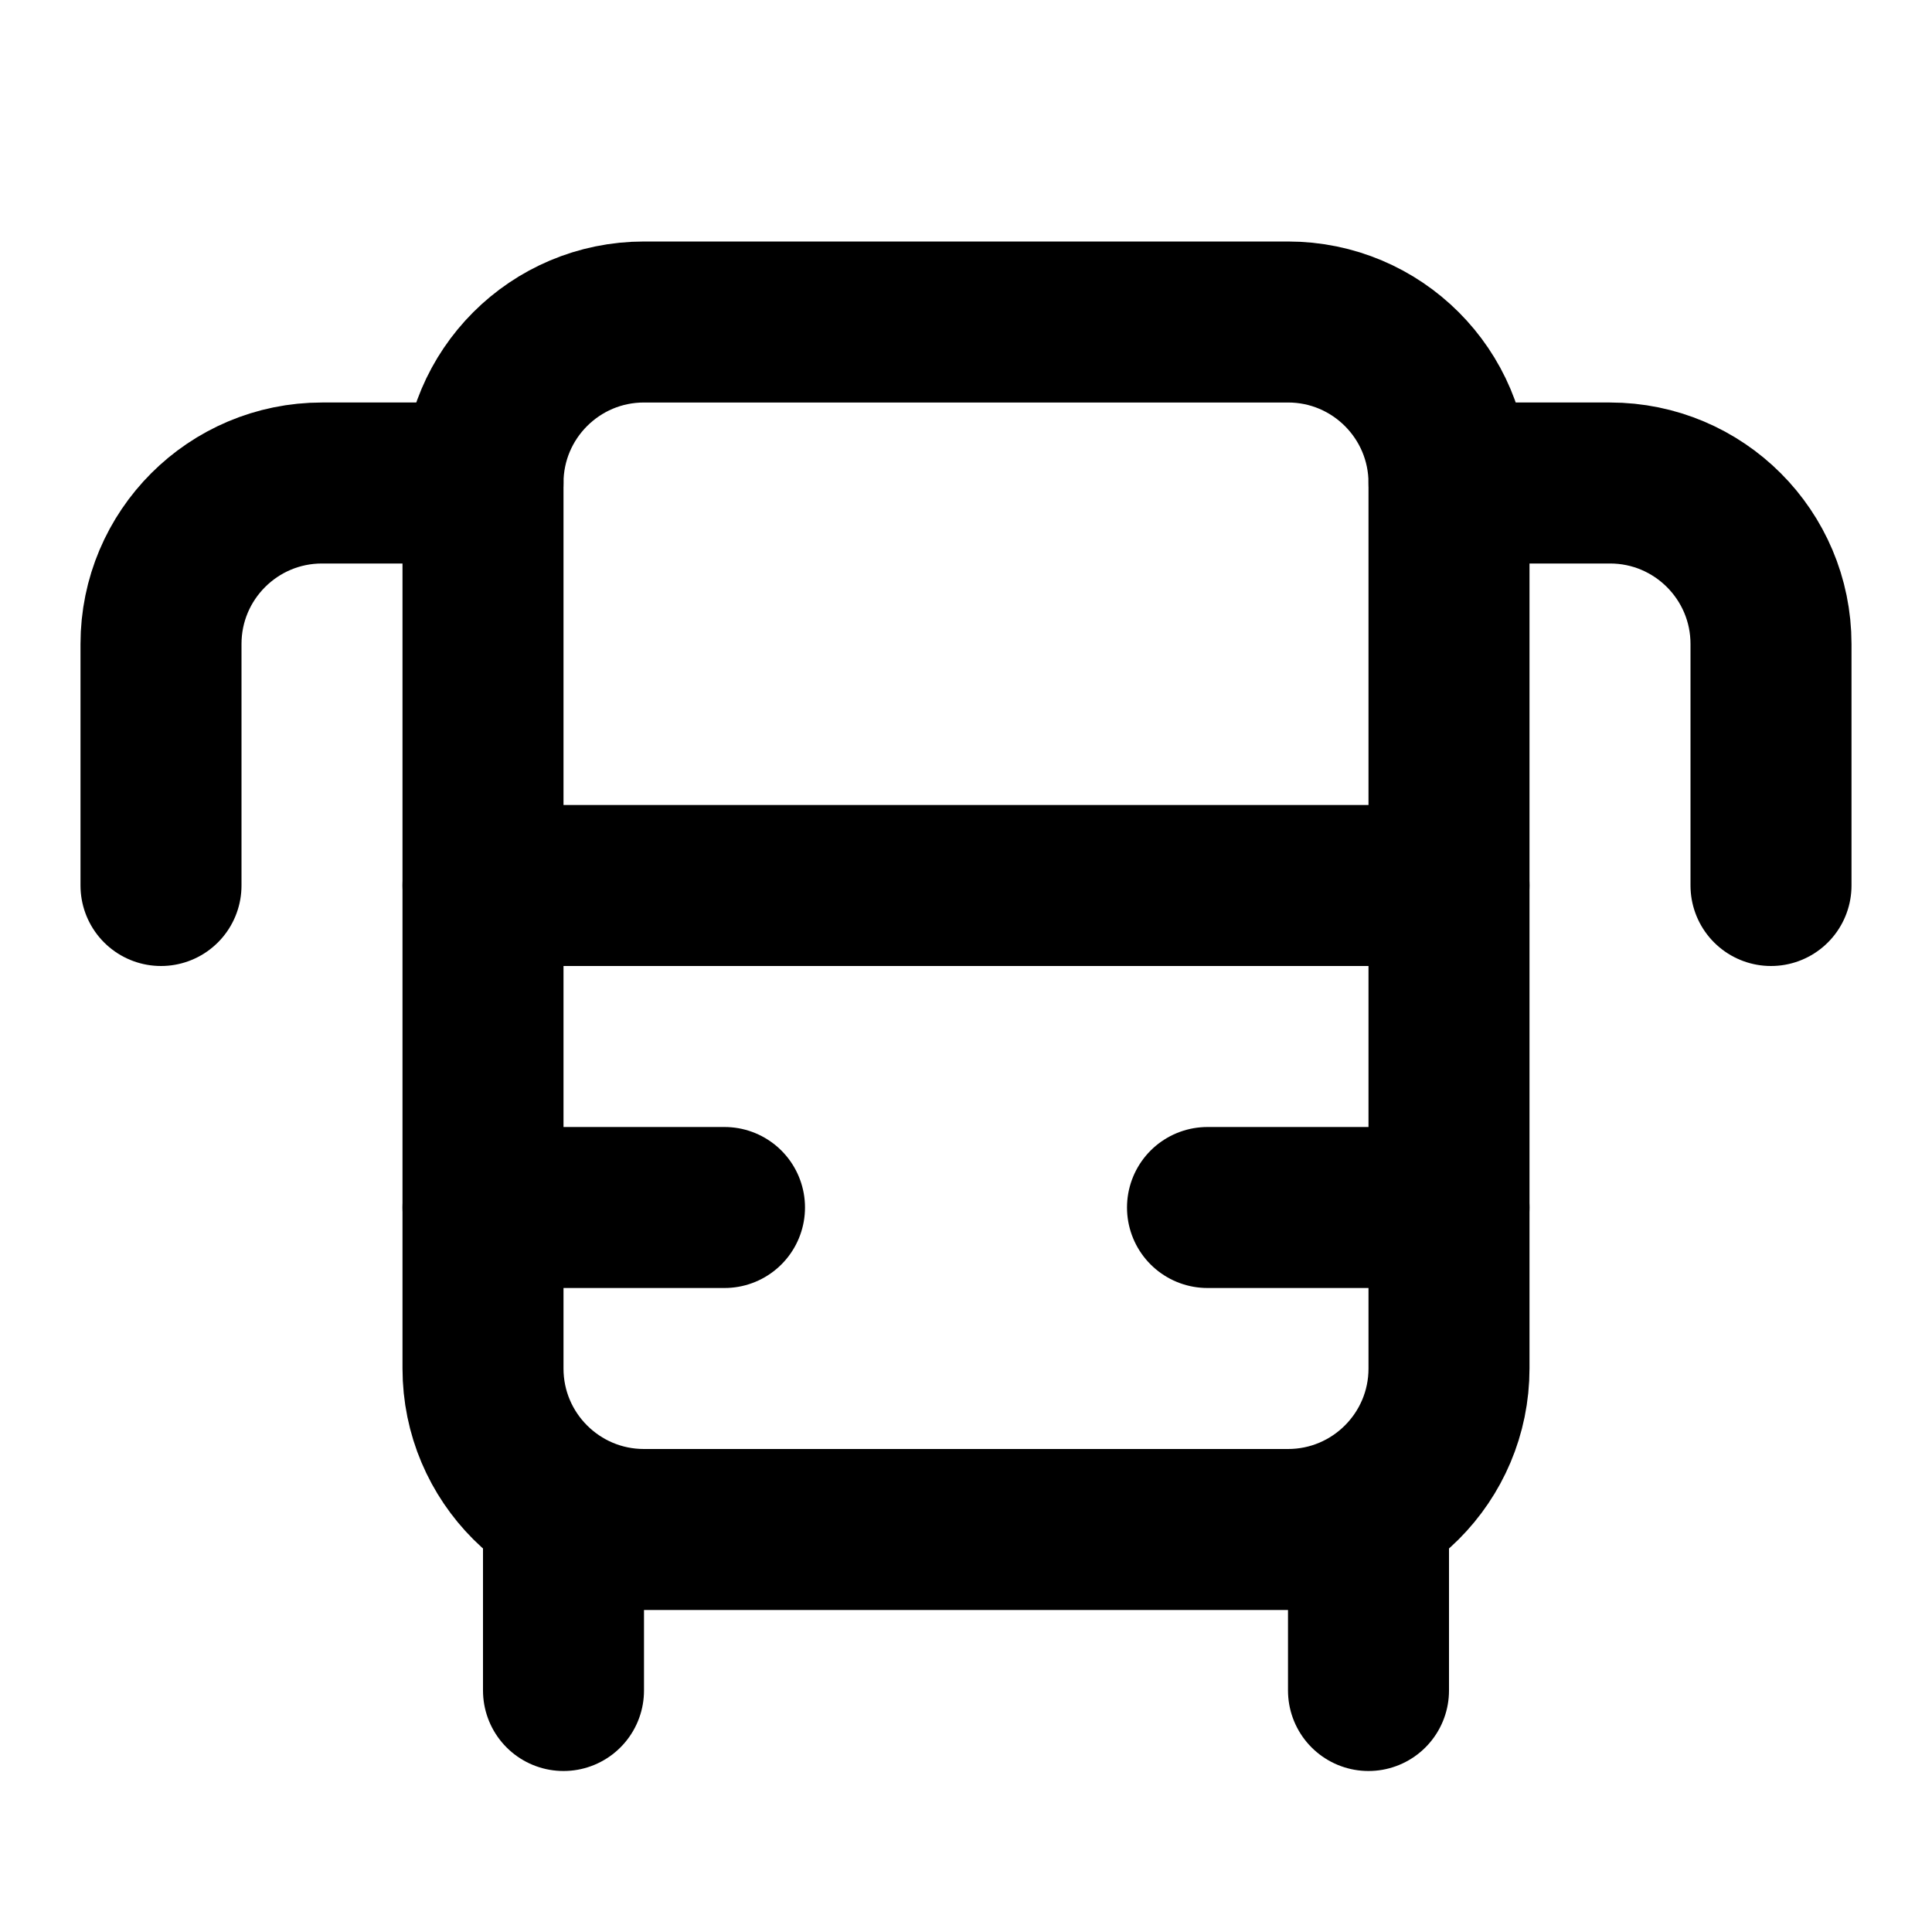
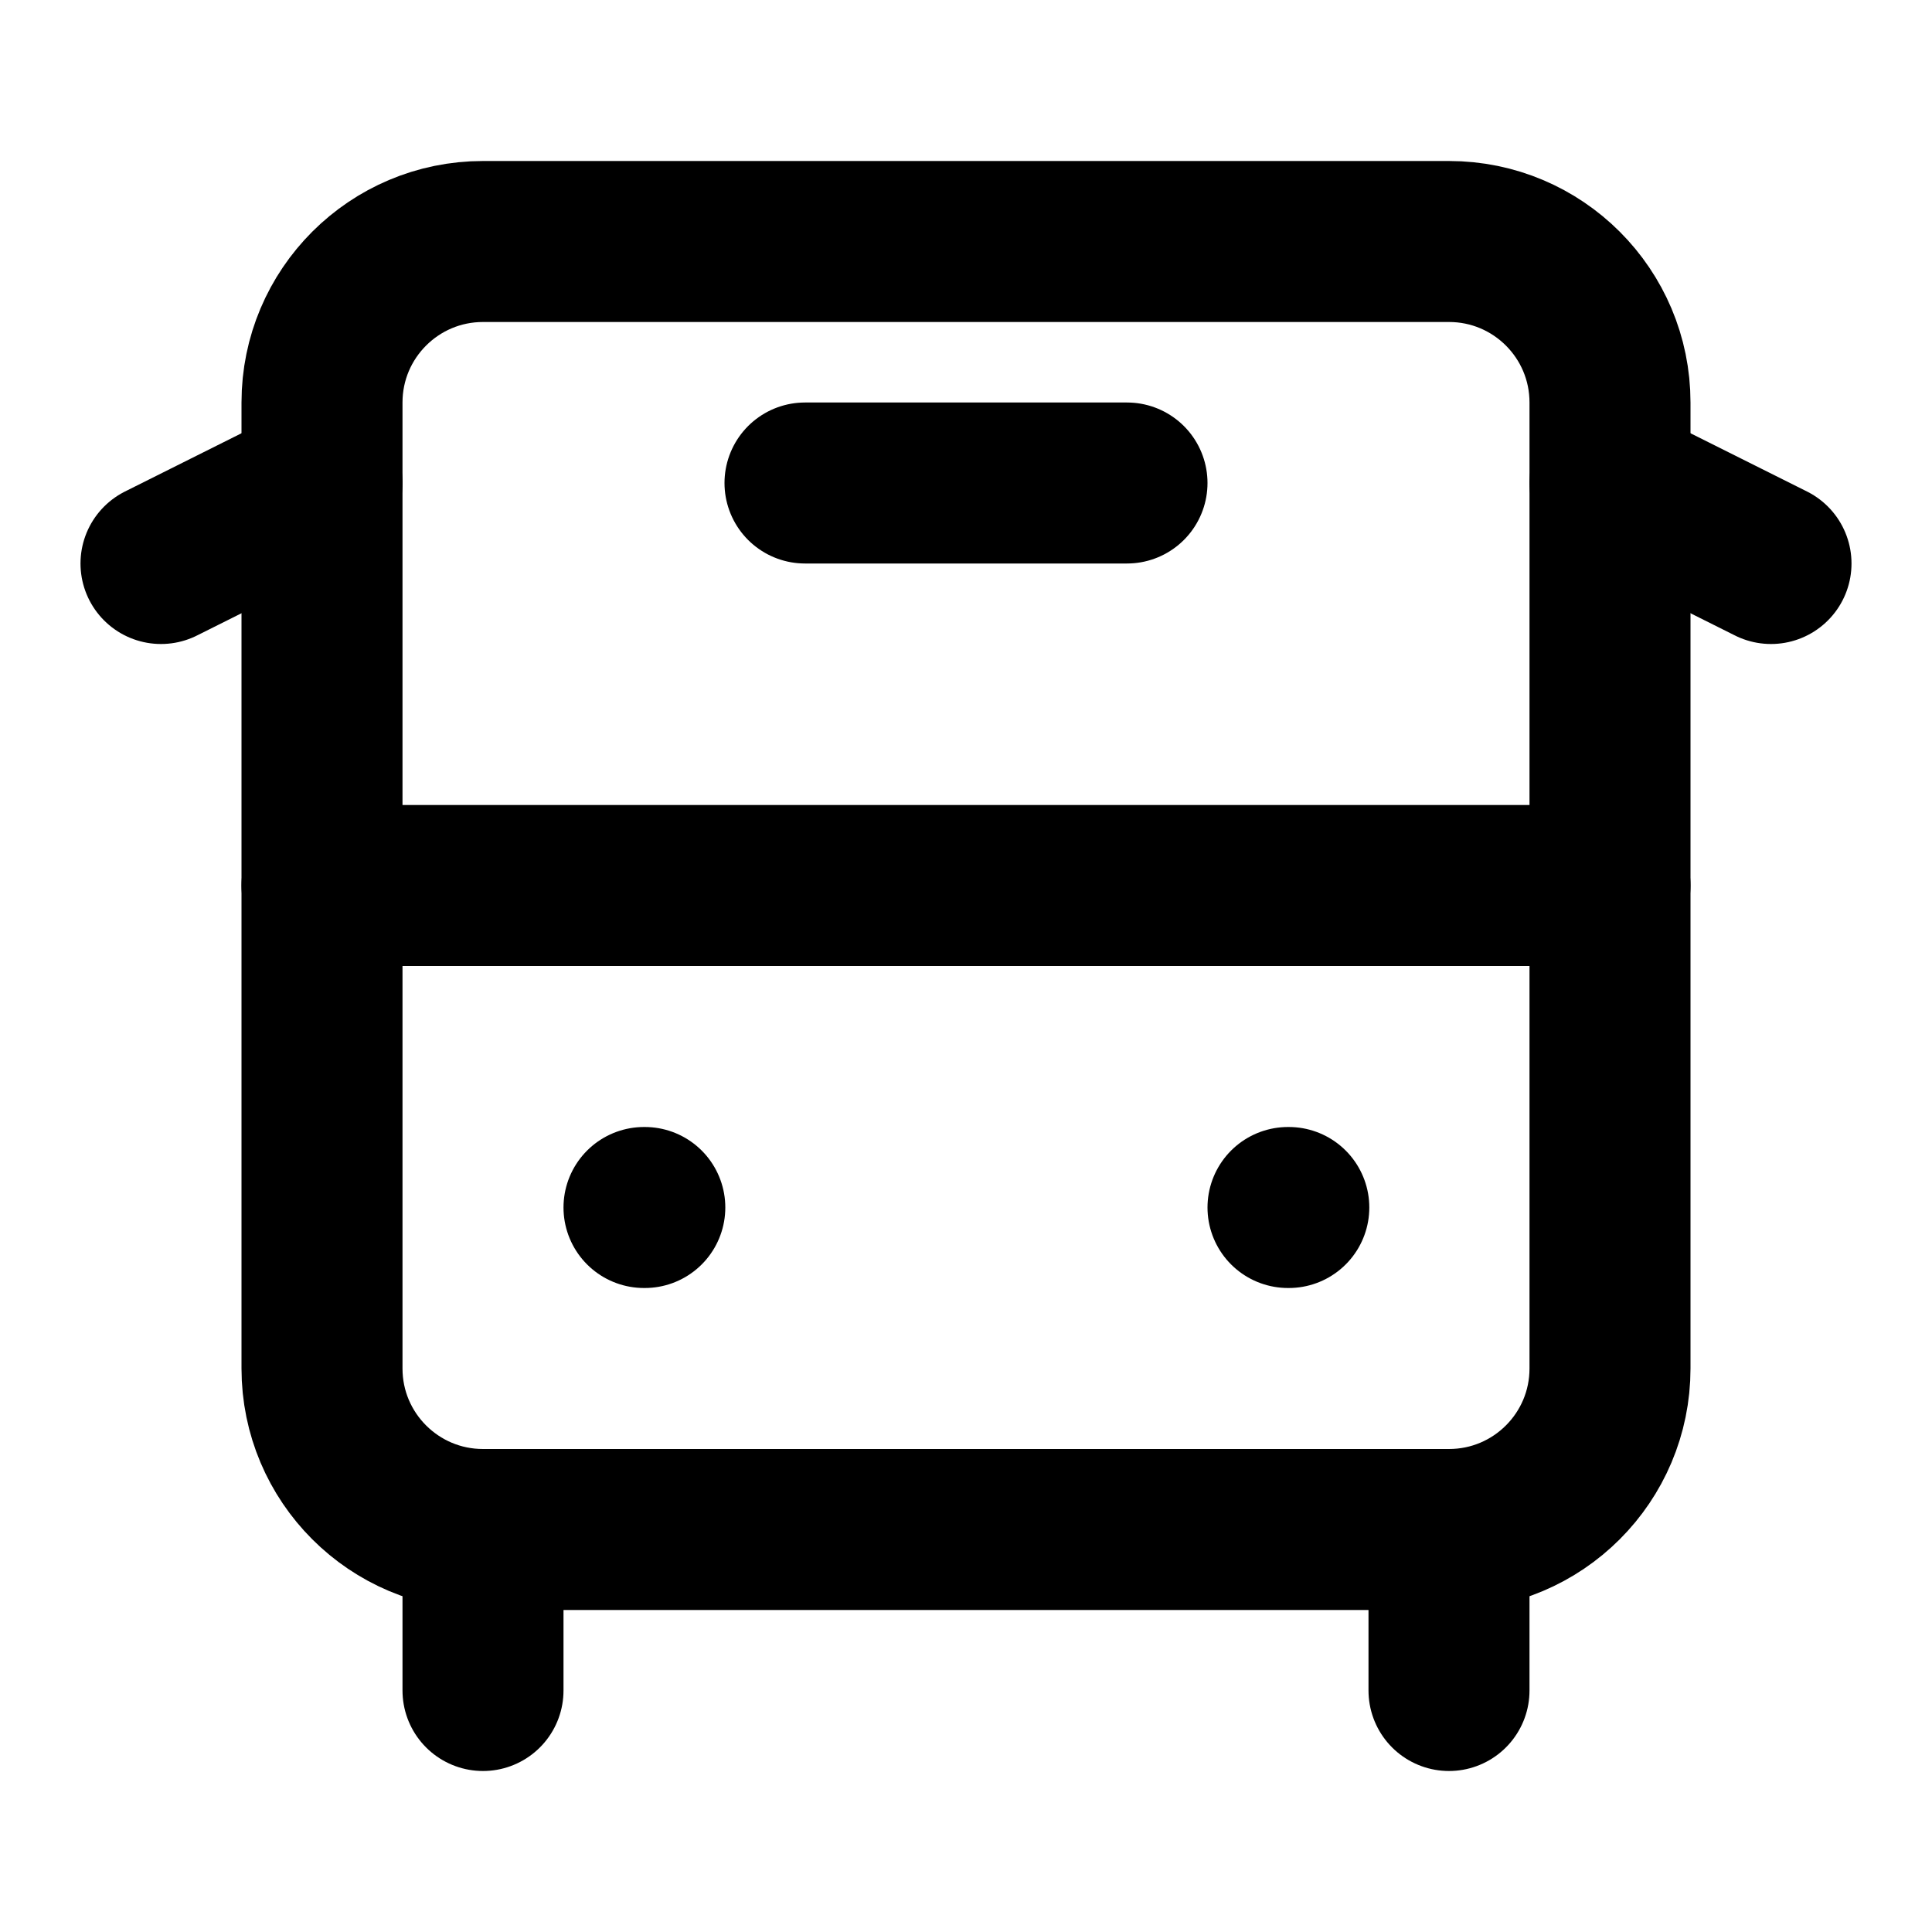
<svg xmlns="http://www.w3.org/2000/svg" width="24" height="24" viewBox="0 0 24 24" fill="none" stroke="currentColor" stroke-width="2" stroke-linecap="round" stroke-linejoin="round">
-   <rect width="12" height="15" x="6" y="4" rx="2" />
-   <path d="M6 11h12" />
-   <path d="M2 11V8a2 2 0 0 1 2-2h2" />
-   <path d="M18 6h2a2 2 0 0 1 2 2v3" />
-   <path d="M6 15h3" />
-   <path d="M15 15h3" />
-   <path d="M7 19v2" />
-   <path d="M17 19v2" />
+   <path d="M4 6 2 7" />
+   <path d="M10 6h4" />
+   <path d="m22 7-2-1" />
+   <rect width="16" height="16" x="4" y="3" rx="2" />
+   <path d="M4 11h16" />
+   <path d="M8 15h.01" />
+   <path d="M16 15h.01" />
+   <path d="M6 19v2" />
+   <path d="M18 21v-2" />
</svg>
